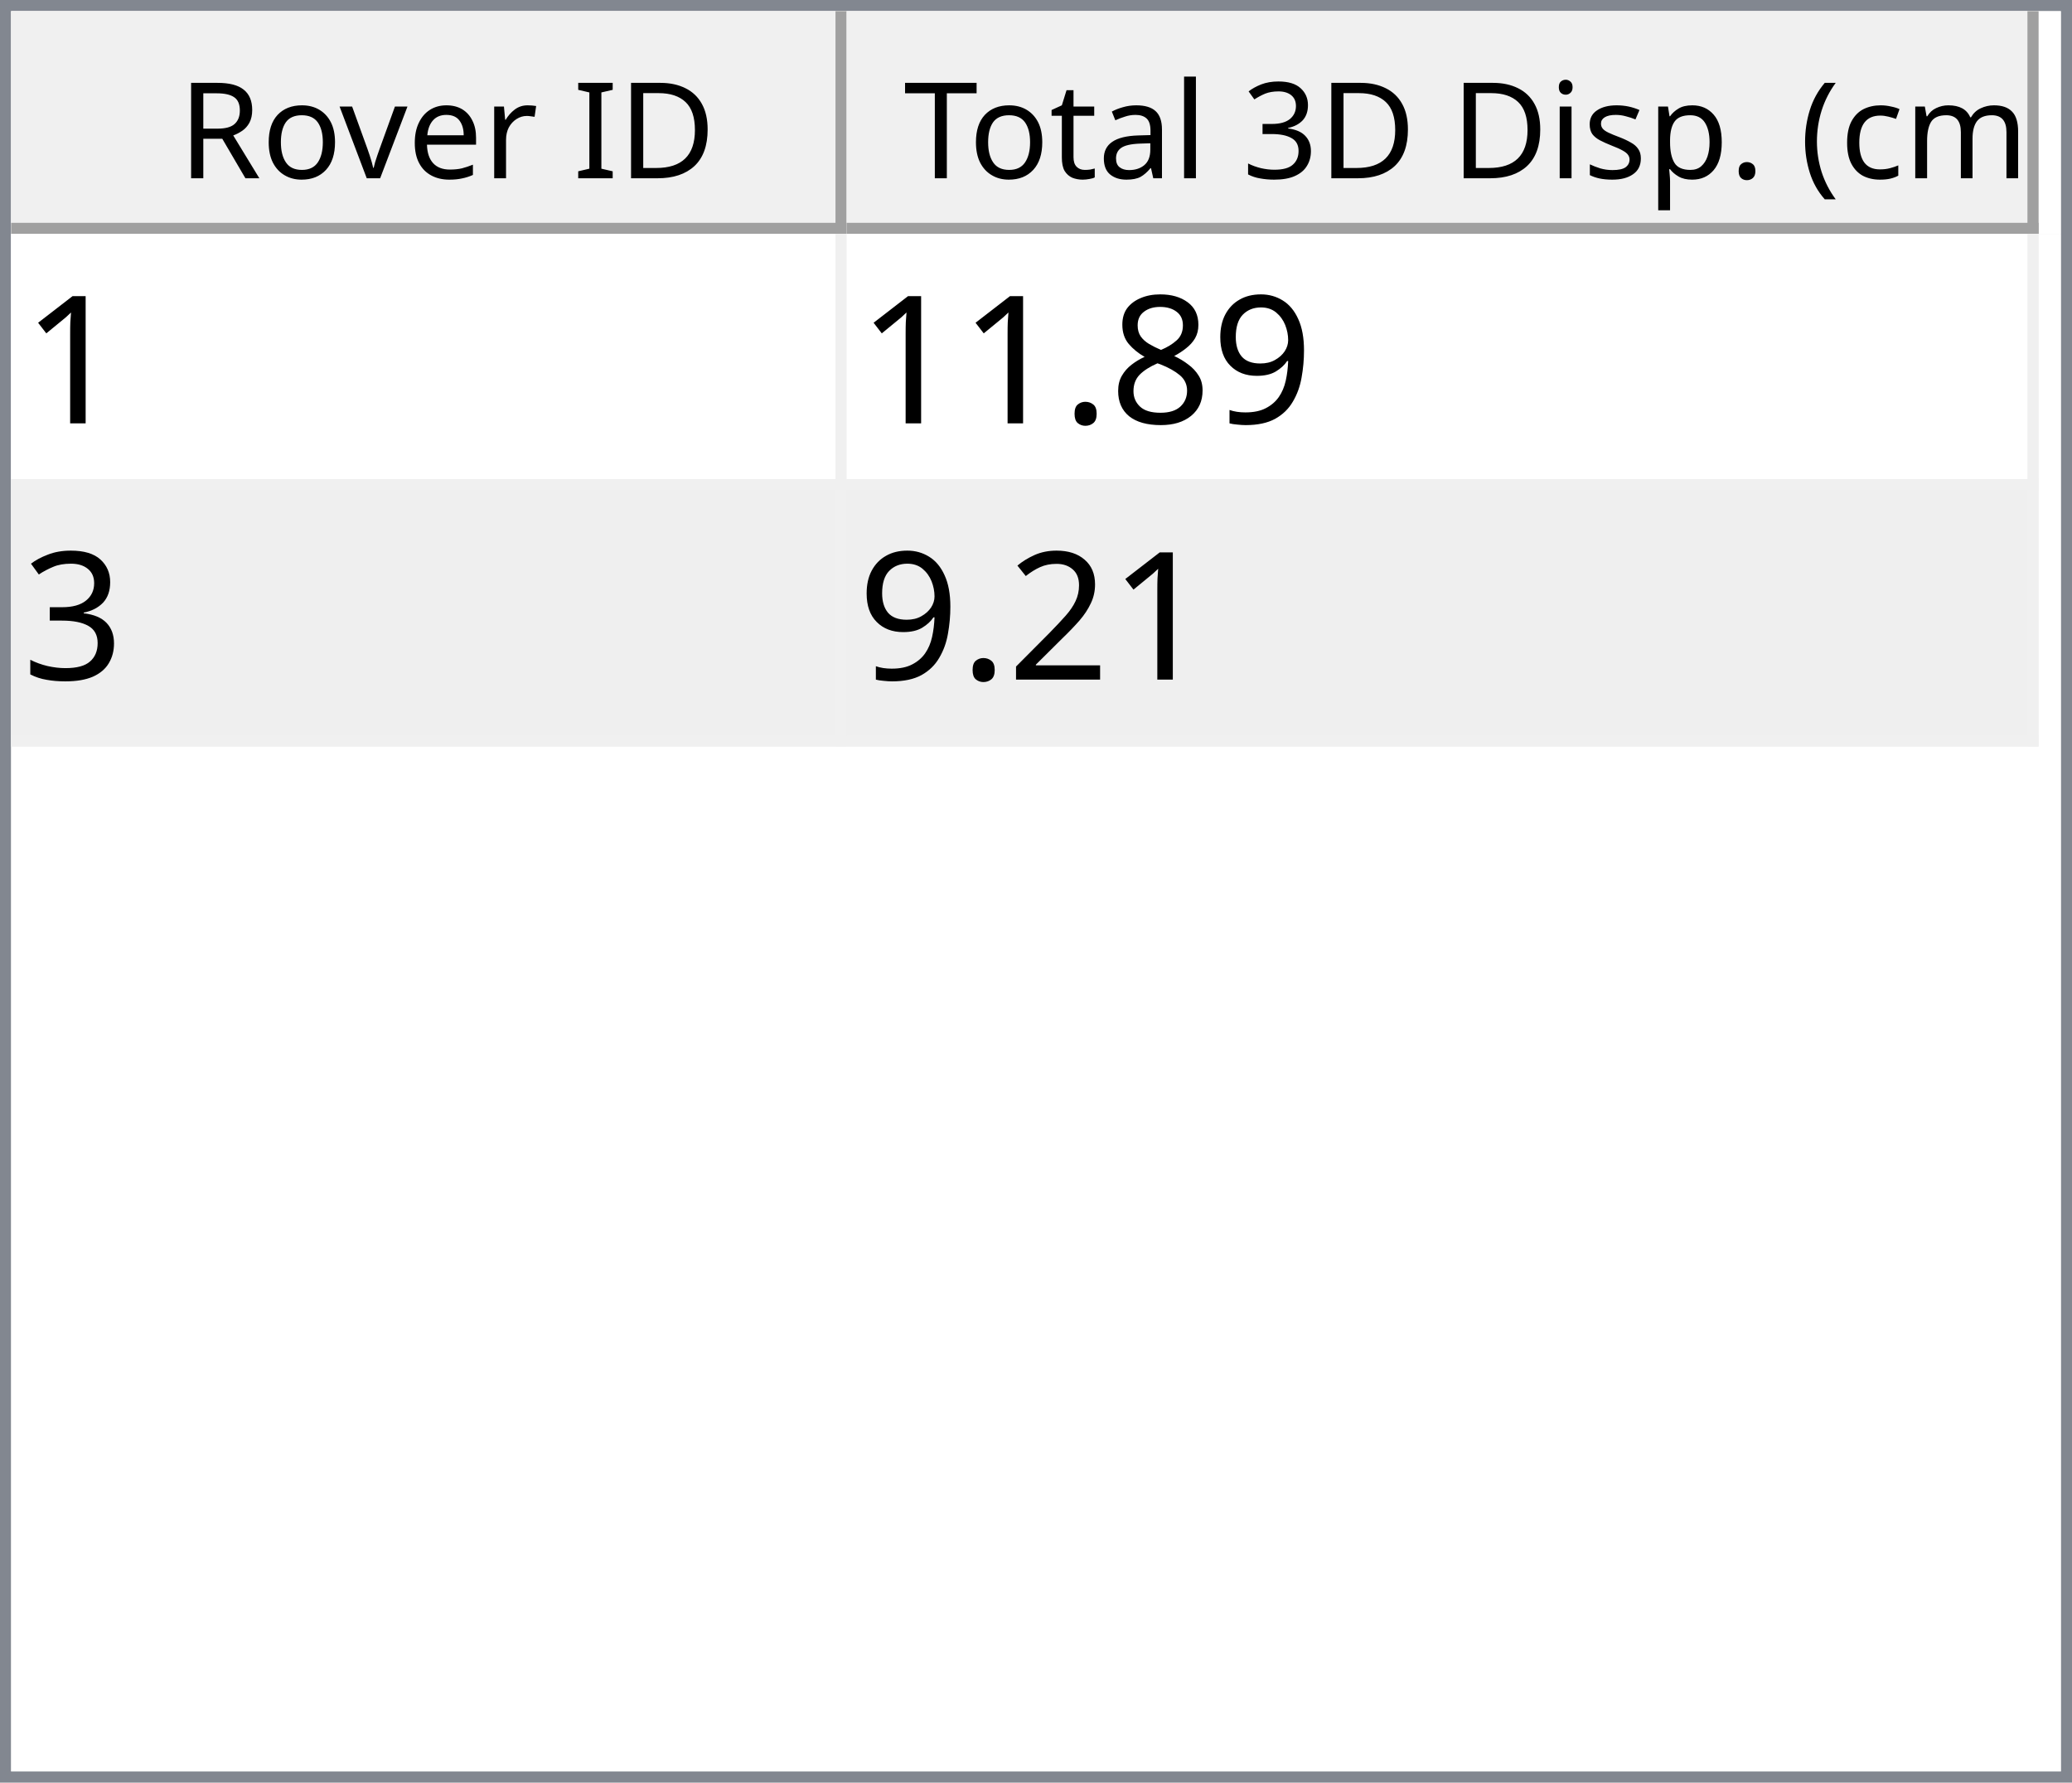
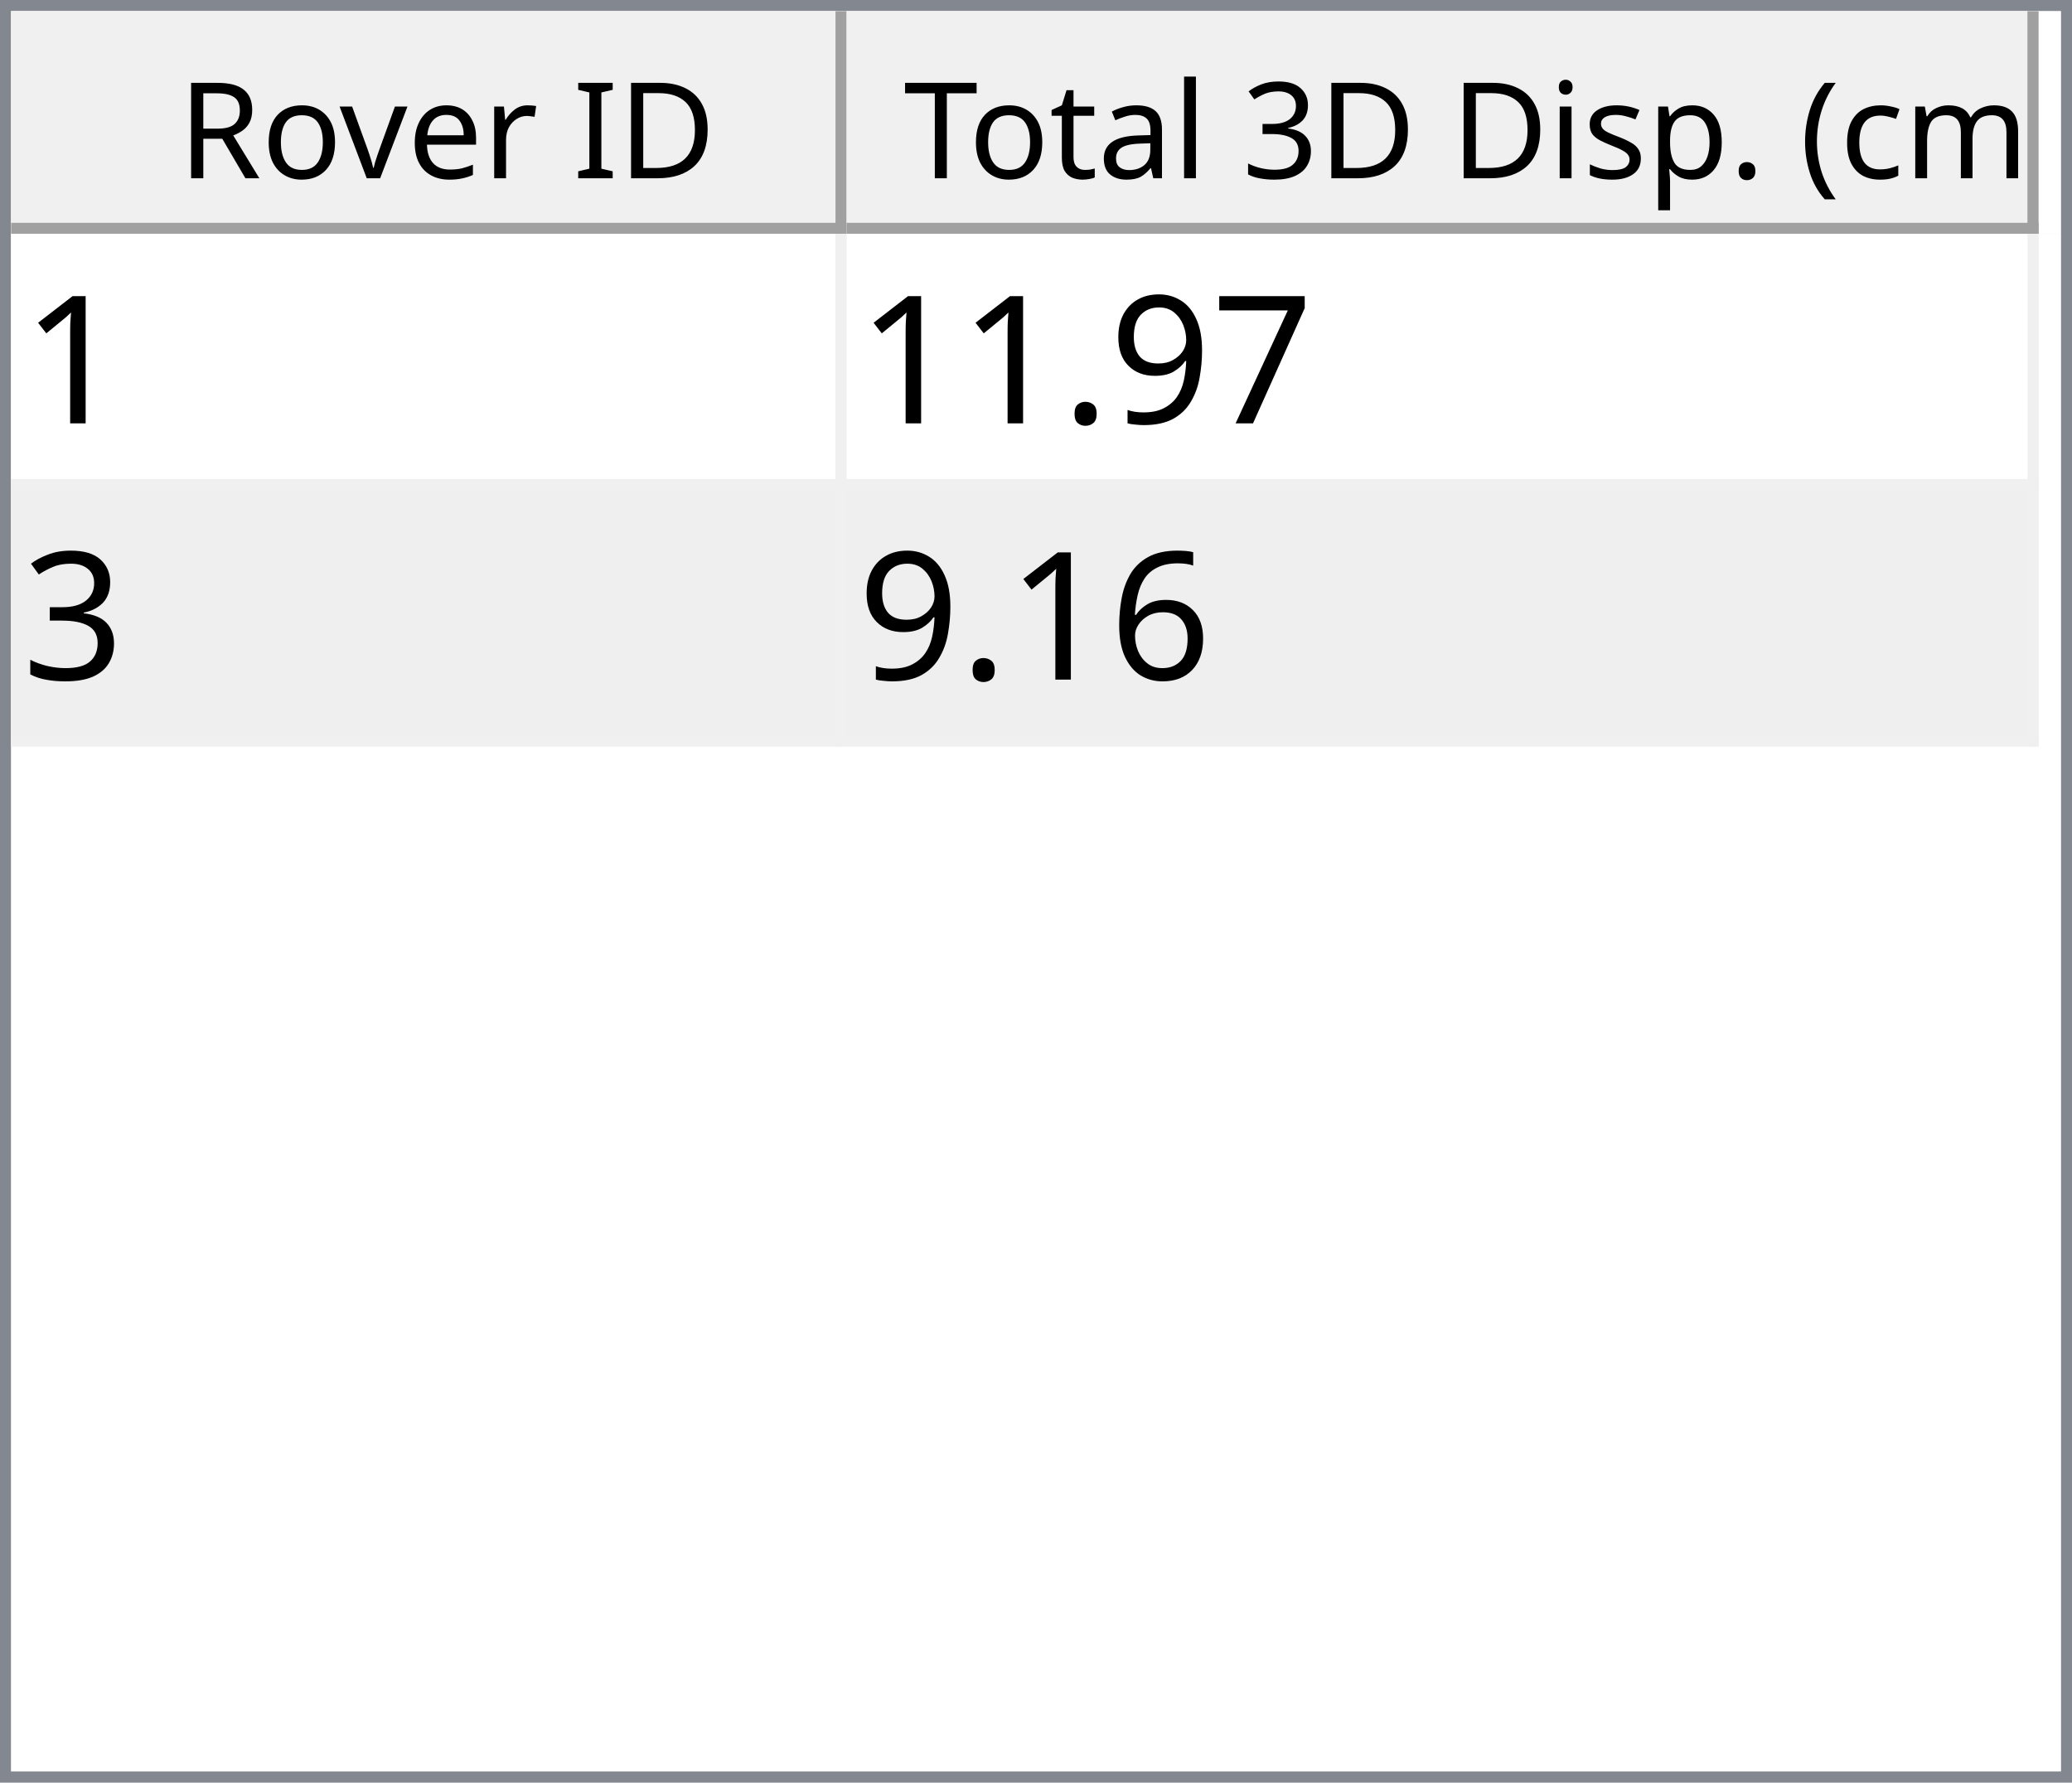
<svg xmlns="http://www.w3.org/2000/svg" style="fill-opacity:1; color-rendering:auto; color-interpolation:auto; text-rendering:auto; stroke:black; stroke-linecap:square; stroke-miterlimit:10; shape-rendering:auto; stroke-opacity:1; fill:black; stroke-dasharray:none; font-weight:normal; stroke-width:1; font-family:'Dialog'; font-style:normal; stroke-linejoin:miter; font-size:12px; stroke-dashoffset:0; image-rendering:auto;" width="186" height="160">
  <defs id="genericDefs" />
  <g>
    <defs id="defs1">
      <clipPath clipPathUnits="userSpaceOnUse" id="clipPath1">
        <path d="M0 0 L186 0 L186 160 L0 160 L0 0 Z" />
      </clipPath>
      <clipPath clipPathUnits="userSpaceOnUse" id="clipPath2">
        <path d="M0 0 L0 160 L186 160 L186 0 Z" />
      </clipPath>
      <clipPath clipPathUnits="userSpaceOnUse" id="clipPath3">
        <path d="M0 0 L0 20 L184 20 L184 0 Z" />
      </clipPath>
      <clipPath clipPathUnits="userSpaceOnUse" id="clipPath4">
        <path d="M0 0 L0 20 L75 20 L75 0 Z" />
      </clipPath>
      <clipPath clipPathUnits="userSpaceOnUse" id="clipPath5">
        <path d="M1 1 L1 19 L74 19 L74 1 Z" />
      </clipPath>
      <clipPath clipPathUnits="userSpaceOnUse" id="clipPath6">
        <path d="M0 0 L0 18 L73 18 L73 0 Z" />
      </clipPath>
      <clipPath clipPathUnits="userSpaceOnUse" id="clipPath7">
        <path d="M-0.5 -0.5 L-0.5 19.5 L74.5 19.5 L74.5 -0.5 Z" />
      </clipPath>
      <clipPath clipPathUnits="userSpaceOnUse" id="clipPath8">
        <path d="M0 0 L0 20 L107 20 L107 0 Z" />
      </clipPath>
      <clipPath clipPathUnits="userSpaceOnUse" id="clipPath9">
        <path d="M1 1 L1 19 L106 19 L106 1 Z" />
      </clipPath>
      <clipPath clipPathUnits="userSpaceOnUse" id="clipPath10">
        <path d="M0 0 L0 18 L105 18 L105 0 Z" />
      </clipPath>
      <clipPath clipPathUnits="userSpaceOnUse" id="clipPath11">
        <path d="M-0.5 -0.5 L-0.5 19.5 L106.5 19.5 L106.5 -0.5 Z" />
      </clipPath>
      <clipPath clipPathUnits="userSpaceOnUse" id="clipPath12">
        <path d="M0 0 L0 138 L184 138 L184 0 Z" />
      </clipPath>
      <clipPath clipPathUnits="userSpaceOnUse" id="clipPath13">
        <path d="M0 0 L0 46 L182 46 L182 0 Z" />
      </clipPath>
      <clipPath clipPathUnits="userSpaceOnUse" id="clipPath14">
        <path d="M-0.5 -0.5 L-0.5 45.5 L181.5 45.5 L181.5 -0.5 Z" />
      </clipPath>
      <clipPath clipPathUnits="userSpaceOnUse" id="clipPath15">
        <path d="M0 0 L0 22 L74 22 L74 0 Z" />
      </clipPath>
      <clipPath clipPathUnits="userSpaceOnUse" id="clipPath16">
        <path d="M0 0 L0 22 L106 22 L106 0 Z" />
      </clipPath>
      <font horiz-adv-x="64.551" id="font1">
        <font-face ascent="107.91" descent="25.098" units-per-em="100" style="font-style:normal; font-family:Segoe UI; font-weight:normal;" />
        <missing-glyph horiz-adv-x="64.551" d="M8.109 0 L8.109 68.266 L56.453 68.266 L56.453 0 L8.109 0 ZM15.328 7.234 L49.219 7.234 L49.219 61.031 L15.328 61.031 L15.328 7.234 Z" />
        <glyph unicode="D" horiz-adv-x="70.117" d="M9.188 0 L9.188 70.016 L28.516 70.016 Q65.531 70.016 65.531 35.891 Q65.531 19.672 55.25 9.836 Q44.969 0 27.734 0 L9.188 0 ZM17.391 62.594 L17.391 7.422 L27.828 7.422 Q41.609 7.422 49.273 14.797 Q56.938 22.172 56.938 35.688 Q56.938 62.594 28.328 62.594 L17.391 62.594 Z" />
        <glyph unicode="I" horiz-adv-x="26.611" d="M17.391 0 L9.188 0 L9.188 70.016 L17.391 70.016 L17.391 0 Z" />
        <glyph unicode=" " horiz-adv-x="27.393" d="" />
        <glyph unicode="r" horiz-adv-x="34.766" d="M34.188 41.891 Q32.078 43.5 28.125 43.5 Q23 43.5 19.555 38.672 Q16.109 33.844 16.109 25.484 L16.109 0 L8.109 0 L8.109 50 L16.109 50 L16.109 39.703 L16.312 39.703 Q18.016 44.969 21.531 47.922 Q25.047 50.875 29.391 50.875 Q32.516 50.875 34.188 50.203 L34.188 41.891 Z" />
        <glyph unicode="e" horiz-adv-x="52.295" d="M48.297 23 L12.984 23 Q13.188 14.656 17.484 10.109 Q21.781 5.562 29.297 5.562 Q37.75 5.562 44.828 11.141 L44.828 3.609 Q38.234 -1.172 27.391 -1.172 Q16.797 -1.172 10.742 5.641 Q4.688 12.453 4.688 24.812 Q4.688 36.469 11.305 43.82 Q17.922 51.172 27.734 51.172 Q37.547 51.172 42.922 44.828 Q48.297 38.484 48.297 27.203 L48.297 23 ZM40.094 29.781 Q40.047 36.719 36.75 40.578 Q33.453 44.438 27.594 44.438 Q21.922 44.438 17.969 40.383 Q14.016 36.328 13.094 29.781 L40.094 29.781 Z" />
        <glyph unicode="v" horiz-adv-x="47.9" d="M47.406 50 L27.484 0 L19.625 0 L0.688 50 L9.469 50 L22.172 13.672 Q23.578 9.672 23.922 6.688 L24.125 6.688 Q24.609 10.453 25.688 13.484 L38.969 50 L47.406 50 Z" />
        <glyph unicode="o" horiz-adv-x="58.594" d="M29 -1.172 Q17.922 -1.172 11.305 5.836 Q4.688 12.844 4.688 24.422 Q4.688 37.016 11.57 44.094 Q18.453 51.172 30.172 51.172 Q41.359 51.172 47.633 44.289 Q53.906 37.406 53.906 25.203 Q53.906 13.234 47.141 6.031 Q40.375 -1.172 29 -1.172 ZM29.594 44.438 Q21.875 44.438 17.383 39.188 Q12.891 33.938 12.891 24.703 Q12.891 15.828 17.43 10.695 Q21.969 5.562 29.594 5.562 Q37.359 5.562 41.531 10.594 Q45.703 15.625 45.703 24.906 Q45.703 34.281 41.531 39.359 Q37.359 44.438 29.594 44.438 Z" />
        <glyph unicode="R" horiz-adv-x="59.814" d="M59.375 0 L49.609 0 L37.891 19.625 Q36.281 22.359 34.766 24.289 Q33.25 26.219 31.664 27.438 Q30.078 28.656 28.25 29.219 Q26.422 29.781 24.125 29.781 L17.391 29.781 L17.391 0 L9.188 0 L9.188 70.016 L30.078 70.016 Q34.672 70.016 38.555 68.867 Q42.438 67.719 45.289 65.375 Q48.141 63.031 49.758 59.547 Q51.375 56.062 51.375 51.375 Q51.375 47.703 50.273 44.656 Q49.172 41.609 47.148 39.211 Q45.125 36.812 42.266 35.133 Q39.406 33.453 35.844 32.516 L35.844 32.328 Q37.594 31.547 38.891 30.547 Q40.188 29.547 41.359 28.18 Q42.531 26.812 43.68 25.078 Q44.828 23.344 46.234 21.047 L59.375 0 ZM17.391 62.594 L17.391 37.203 L28.516 37.203 Q31.594 37.203 34.203 38.133 Q36.812 39.062 38.719 40.797 Q40.625 42.531 41.703 45.047 Q42.781 47.562 42.781 50.688 Q42.781 56.297 39.141 59.445 Q35.5 62.594 28.609 62.594 L17.391 62.594 Z" />
        <glyph unicode=")" horiz-adv-x="30.176" d="M8.297 -15.922 L1.172 -15.922 Q16.406 2.344 16.406 26.812 Q16.406 51.469 1.078 70.016 L8.297 70.016 Q23.531 52.156 23.531 26.703 Q23.531 1.375 8.297 -15.922 Z" />
        <glyph unicode="m" horiz-adv-x="86.133" d="M79.109 0 L71.094 0 L71.094 28.719 Q71.094 37.016 68.531 40.727 Q65.969 44.438 59.906 44.438 Q54.781 44.438 51.195 39.75 Q47.609 35.062 47.609 28.516 L47.609 0 L39.594 0 L39.594 29.688 Q39.594 44.438 28.219 44.438 Q22.953 44.438 19.531 40.016 Q16.109 35.594 16.109 28.516 L16.109 0 L8.109 0 L8.109 50 L16.109 50 L16.109 42.094 L16.312 42.094 Q21.625 51.172 31.844 51.172 Q36.969 51.172 40.773 48.312 Q44.578 45.453 46 40.828 Q51.562 51.172 62.594 51.172 Q79.109 51.172 79.109 30.812 L79.109 0 Z" />
        <glyph unicode="c" horiz-adv-x="46.191" d="M42.188 2.297 Q36.422 -1.172 28.516 -1.172 Q17.828 -1.172 11.258 5.789 Q4.688 12.75 4.688 23.828 Q4.688 36.188 11.766 43.68 Q18.844 51.172 30.672 51.172 Q37.25 51.172 42.281 48.734 L42.281 40.531 Q36.719 44.438 30.375 44.438 Q22.703 44.438 17.797 38.945 Q12.891 33.453 12.891 24.516 Q12.891 15.719 17.508 10.641 Q22.125 5.562 29.891 5.562 Q36.422 5.562 42.188 9.906 L42.188 2.297 Z" />
        <glyph unicode="(" horiz-adv-x="30.176" d="M29.109 -15.922 L21.969 -15.922 Q6.844 1.375 6.844 26.703 Q6.844 52.156 21.969 70.016 L29.203 70.016 Q13.875 51.469 13.875 26.812 Q13.875 2.344 29.109 -15.922 Z" />
        <glyph unicode="." horiz-adv-x="21.68" d="M10.891 -1.078 Q8.641 -1.078 7.055 0.539 Q5.469 2.156 5.469 4.391 Q5.469 6.641 7.055 8.273 Q8.641 9.906 10.891 9.906 Q13.188 9.906 14.797 8.273 Q16.406 6.641 16.406 4.391 Q16.406 2.156 14.797 0.539 Q13.188 -1.078 10.891 -1.078 Z" />
        <glyph unicode="p" horiz-adv-x="58.789" d="M16.312 7.234 L16.109 7.234 L16.109 -23 L8.109 -23 L8.109 50 L16.109 50 L16.109 41.219 L16.312 41.219 Q22.219 51.172 33.594 51.172 Q43.266 51.172 48.688 44.461 Q54.109 37.75 54.109 26.469 Q54.109 13.922 48 6.375 Q41.891 -1.172 31.297 -1.172 Q21.578 -1.172 16.312 7.234 ZM16.109 27.391 L16.109 20.406 Q16.109 14.203 20.141 9.883 Q24.172 5.562 30.375 5.562 Q37.641 5.562 41.773 11.133 Q45.906 16.703 45.906 26.609 Q45.906 34.969 42.047 39.703 Q38.188 44.438 31.594 44.438 Q24.609 44.438 20.359 39.578 Q16.109 34.719 16.109 27.391 Z" />
        <glyph unicode="s" horiz-adv-x="42.432" d="M5.078 1.812 L5.078 10.406 Q11.625 5.562 19.484 5.562 Q30.031 5.562 30.031 12.594 Q30.031 14.594 29.125 15.992 Q28.219 17.391 26.68 18.461 Q25.141 19.531 23.07 20.383 Q21 21.234 18.609 22.172 Q15.281 23.484 12.766 24.828 Q10.25 26.172 8.57 27.859 Q6.891 29.547 6.031 31.695 Q5.172 33.844 5.172 36.719 Q5.172 40.234 6.789 42.945 Q8.406 45.656 11.086 47.484 Q13.766 49.312 17.211 50.242 Q20.656 51.172 24.312 51.172 Q30.812 51.172 35.938 48.922 L35.938 40.828 Q30.422 44.438 23.25 44.438 Q21 44.438 19.195 43.922 Q17.391 43.406 16.094 42.477 Q14.797 41.547 14.086 40.258 Q13.375 38.969 13.375 37.406 Q13.375 35.453 14.086 34.133 Q14.797 32.812 16.164 31.789 Q17.531 30.766 19.484 29.938 Q21.438 29.109 23.922 28.125 Q27.25 26.859 29.883 25.516 Q32.516 24.172 34.375 22.484 Q36.234 20.797 37.234 18.602 Q38.234 16.406 38.234 13.375 Q38.234 9.672 36.602 6.938 Q34.969 4.203 32.234 2.398 Q29.5 0.594 25.93 -0.289 Q22.359 -1.172 18.453 -1.172 Q10.75 -1.172 5.078 1.812 Z" />
        <glyph unicode="i" horiz-adv-x="24.219" d="M12.203 62.703 Q10.062 62.703 8.547 64.164 Q7.031 65.625 7.031 67.875 Q7.031 70.125 8.547 71.609 Q10.062 73.094 12.203 73.094 Q14.406 73.094 15.945 71.609 Q17.484 70.125 17.484 67.875 Q17.484 65.719 15.945 64.211 Q14.406 62.703 12.203 62.703 ZM16.109 0 L8.109 0 L8.109 50 L16.109 50 L16.109 0 Z" />
        <glyph unicode="3" horiz-adv-x="53.906" d="M46.531 19.828 Q46.531 15.094 44.75 11.211 Q42.969 7.328 39.719 4.57 Q36.469 1.812 31.93 0.297 Q27.391 -1.219 21.922 -1.219 Q11.922 -1.219 6 2.594 L6 11.188 Q13.094 5.609 22.219 5.609 Q25.875 5.609 28.828 6.539 Q31.781 7.469 33.906 9.227 Q36.031 10.984 37.18 13.477 Q38.328 15.969 38.328 19.094 Q38.328 32.812 18.797 32.812 L12.984 32.812 L12.984 39.594 L18.5 39.594 Q35.797 39.594 35.797 52.484 Q35.797 64.406 22.609 64.406 Q15.188 64.406 8.688 59.422 L8.688 67.188 Q15.375 71.188 24.609 71.188 Q29 71.188 32.57 69.969 Q36.141 68.75 38.68 66.555 Q41.219 64.359 42.609 61.281 Q44 58.203 44 54.5 Q44 40.672 30.031 36.719 L30.031 36.531 Q33.594 36.141 36.625 34.797 Q39.656 33.453 41.852 31.305 Q44.047 29.156 45.289 26.25 Q46.531 23.344 46.531 19.828 Z" />
        <glyph unicode="l" horiz-adv-x="24.219" d="M16.109 0 L8.109 0 L8.109 74.031 L16.109 74.031 L16.109 0 Z" />
        <glyph unicode="a" horiz-adv-x="50.879" d="M43.891 0 L35.891 0 L35.891 7.812 L35.688 7.812 Q30.469 -1.172 20.312 -1.172 Q12.844 -1.172 8.617 2.781 Q4.391 6.734 4.391 13.281 Q4.391 27.297 20.906 29.594 L35.891 31.688 Q35.891 44.438 25.594 44.438 Q16.547 44.438 9.281 38.281 L9.281 46.484 Q16.656 51.172 26.266 51.172 Q43.891 51.172 43.891 32.516 L43.891 0 ZM35.891 25.297 L23.828 23.641 Q18.266 22.859 15.43 20.875 Q12.594 18.891 12.594 13.875 Q12.594 10.203 15.211 7.883 Q17.828 5.562 22.172 5.562 Q28.125 5.562 32.008 9.742 Q35.891 13.922 35.891 20.312 L35.891 25.297 Z" />
        <glyph unicode="t" horiz-adv-x="33.887" d="M31.297 0.484 Q28.469 -1.078 23.828 -1.078 Q10.688 -1.078 10.688 13.578 L10.688 43.172 L2.094 43.172 L2.094 50 L10.688 50 L10.688 62.203 L18.703 64.797 L18.703 50 L31.297 50 L31.297 43.172 L18.703 43.172 L18.703 14.984 Q18.703 9.969 20.414 7.82 Q22.125 5.672 26.078 5.672 Q29.109 5.672 31.297 7.328 L31.297 0.484 Z" />
        <glyph unicode="T" horiz-adv-x="52.393" d="M50.594 62.594 L30.375 62.594 L30.375 0 L22.172 0 L22.172 62.594 L2 62.594 L2 70.016 L50.594 70.016 L50.594 62.594 Z" />
      </font>
      <font horiz-adv-x="75.0" id="font2">
        <font-face ascent="100.537" descent="21.973" units-per-em="100" style="font-style:normal; font-family:sans-serif; font-weight:normal;" />
        <missing-glyph horiz-adv-x="75.0" d="M12.5 0 L12.5 62.5 L62.5 62.5 L62.5 0 L12.5 0 ZM14.062 1.562 L60.938 1.562 L60.938 60.938 L14.062 60.938 L14.062 1.562 Z" />
        <glyph unicode="1" horiz-adv-x="55.615" d="M37.25 0 L28.469 0 L28.469 56 Q25.297 52.984 20.141 49.953 Q14.984 46.922 10.891 45.406 L10.891 53.906 Q18.266 57.375 23.781 62.305 Q29.297 67.234 31.594 71.875 L37.25 71.875 L37.25 0 Z" />
+         <glyph unicode="7" horiz-adv-x="55.615" d="M4.734 62.203 L4.734 70.656 L51.078 70.656 L51.078 63.812 Q44.234 56.547 37.523 44.484 Q30.812 32.422 27.156 19.672 Q24.516 10.688 23.781 0 L14.75 0 Q14.891 8.453 18.062 20.414 Q21.234 32.375 27.172 43.484 Q33.109 54.594 39.797 62.203 L4.734 62.203 Z" />
        <glyph unicode="9" horiz-adv-x="55.615" d="M5.469 16.547 L13.922 17.328 Q14.984 11.375 18.016 8.688 Q21.047 6 25.781 6 Q29.828 6 32.883 7.859 Q35.938 9.719 37.891 12.82 Q39.844 15.922 41.164 21.195 Q42.484 26.469 42.484 31.938 Q42.484 32.516 42.438 33.688 Q39.797 29.5 35.234 26.883 Q30.672 24.266 25.344 24.266 Q16.453 24.266 10.305 30.711 Q4.156 37.156 4.156 47.703 Q4.156 58.594 10.578 65.234 Q17 71.875 26.656 71.875 Q33.641 71.875 39.43 68.117 Q45.219 64.359 48.219 57.398 Q51.219 50.438 51.219 37.25 Q51.219 23.531 48.242 15.406 Q45.266 7.281 39.383 3.031 Q33.5 -1.219 25.594 -1.219 Q17.188 -1.219 11.867 3.445 Q6.547 8.109 5.469 16.547 ZM41.453 48.141 Q41.453 55.719 37.43 60.156 Q33.406 64.594 27.734 64.594 Q21.875 64.594 17.531 59.812 Q13.188 55.031 13.188 47.406 Q13.188 40.578 17.312 36.305 Q21.438 32.031 27.484 32.031 Q33.594 32.031 37.523 36.305 Q41.453 40.578 41.453 48.141 Z" />
-         <glyph unicode="8" horiz-adv-x="55.615" d="M17.672 38.812 Q12.203 40.828 9.57 44.539 Q6.938 48.25 6.938 53.422 Q6.938 61.234 12.555 66.555 Q18.172 71.875 27.484 71.875 Q36.859 71.875 42.578 66.43 Q48.297 60.984 48.297 53.172 Q48.297 48.188 45.68 44.508 Q43.062 40.828 37.75 38.812 Q44.344 36.672 47.781 31.883 Q51.219 27.094 51.219 20.453 Q51.219 11.281 44.727 5.031 Q38.234 -1.219 27.641 -1.219 Q17.047 -1.219 10.547 5.055 Q4.047 11.328 4.047 20.703 Q4.047 27.688 7.594 32.398 Q11.141 37.109 17.672 38.812 ZM15.922 53.719 Q15.922 48.641 19.195 45.414 Q22.469 42.188 27.688 42.188 Q32.766 42.188 36.016 45.383 Q39.266 48.578 39.266 53.219 Q39.266 58.062 35.914 61.359 Q32.562 64.656 27.594 64.656 Q22.562 64.656 19.242 61.43 Q15.922 58.203 15.922 53.719 ZM13.094 20.656 Q13.094 16.891 14.875 13.375 Q16.656 9.859 20.172 7.93 Q23.688 6 27.734 6 Q34.031 6 38.133 10.055 Q42.234 14.109 42.234 20.359 Q42.234 26.703 38.016 30.859 Q33.797 35.016 27.438 35.016 Q21.234 35.016 17.164 30.914 Q13.094 26.812 13.094 20.656 Z" />
        <glyph unicode="." horiz-adv-x="27.783" d="M9.078 0 L9.078 10.016 L19.094 10.016 L19.094 0 L9.078 0 Z" />
        <glyph unicode="3" horiz-adv-x="55.615" d="M4.203 18.891 L12.984 20.062 Q14.5 12.594 18.141 9.297 Q21.781 6 27 6 Q33.203 6 37.477 10.297 Q41.75 14.594 41.75 20.953 Q41.75 27 37.797 30.93 Q33.844 34.859 27.734 34.859 Q25.25 34.859 21.531 33.891 L22.516 41.609 Q23.391 41.5 23.922 41.5 Q29.547 41.5 34.039 44.43 Q38.531 47.359 38.531 53.469 Q38.531 58.297 35.258 61.477 Q31.984 64.656 26.812 64.656 Q21.688 64.656 18.266 61.43 Q14.844 58.203 13.875 51.766 L5.078 53.328 Q6.688 62.156 12.398 67.016 Q18.109 71.875 26.609 71.875 Q32.469 71.875 37.398 69.359 Q42.328 66.844 44.945 62.5 Q47.562 58.156 47.562 53.266 Q47.562 48.641 45.07 44.828 Q42.578 41.016 37.703 38.766 Q44.047 37.312 47.562 32.695 Q51.078 28.078 51.078 21.141 Q51.078 11.766 44.242 5.25 Q37.406 -1.266 26.953 -1.266 Q17.531 -1.266 11.305 4.352 Q5.078 9.969 4.203 18.891 Z" />
-         <glyph unicode="2" horiz-adv-x="55.615" d="M50.344 8.453 L50.344 0 L3.031 0 Q2.938 3.172 4.047 6.109 Q5.859 10.938 9.836 15.625 Q13.812 20.312 21.344 26.469 Q33.016 36.031 37.117 41.625 Q41.219 47.219 41.219 52.203 Q41.219 57.422 37.477 61.008 Q33.734 64.594 27.734 64.594 Q21.391 64.594 17.578 60.789 Q13.766 56.984 13.719 50.25 L4.688 51.172 Q5.609 61.281 11.664 66.578 Q17.719 71.875 27.938 71.875 Q38.234 71.875 44.242 66.164 Q50.25 60.453 50.25 52 Q50.25 47.703 48.492 43.555 Q46.734 39.406 42.656 34.812 Q38.578 30.219 29.109 22.219 Q21.188 15.578 18.945 13.211 Q16.703 10.844 15.234 8.453 L50.344 8.453 Z" />
+         <glyph unicode="6" horiz-adv-x="55.615" d="M49.75 54.047 L41.016 53.375 Q39.844 58.547 37.703 60.891 Q34.125 64.656 28.906 64.656 Q24.703 64.656 21.531 62.312 Q17.391 59.281 14.992 53.469 Q12.594 47.656 12.5 36.922 Q15.672 41.75 20.266 44.094 Q24.859 46.438 29.891 46.438 Q38.672 46.438 44.852 39.969 Q51.031 33.5 51.031 23.25 Q51.031 16.5 48.125 10.719 Q45.219 4.938 40.141 1.859 Q35.062 -1.219 28.609 -1.219 Q17.625 -1.219 10.695 6.859 Q3.766 14.938 3.766 33.5 Q3.766 54.25 11.422 63.672 Q18.109 71.875 29.438 71.875 Q37.891 71.875 43.289 67.141 Q48.688 62.406 49.75 54.047 ZM13.875 23.188 Q13.875 18.656 15.797 14.508 Q17.719 10.359 21.188 8.18 Q24.656 6 28.469 6 Q34.031 6 38.039 10.492 Q42.047 14.984 42.047 22.703 Q42.047 30.125 38.086 34.398 Q34.125 38.672 28.125 38.672 Q22.172 38.672 18.023 34.398 Q13.875 30.125 13.875 23.188 Z" />
      </font>
    </defs>
    <g style="fill:white; stroke:white;">
      <rect x="0" y="0" width="186" style="clip-path:url(#clipPath1); stroke:none;" height="160" />
    </g>
    <g style="fill:white; text-rendering:optimizeSpeed; color-rendering:optimizeSpeed; image-rendering:optimizeSpeed; shape-rendering:crispEdges; stroke:white; color-interpolation:sRGB;">
      <rect x="0" width="186" height="160" y="0" style="stroke:none;" />
      <path style="stroke:none;" d="M0 160 L186 160 L186 0 L0 0 Z" />
    </g>
    <g style="fill:rgb(240,240,240); font-family:'Segoe UI'; stroke:rgb(240,240,240);">
      <rect x="0" y="0" width="186" style="clip-path:url(#clipPath2); stroke:none;" height="160" />
    </g>
    <g style="fill:rgb(130,135,144); font-family:'Segoe UI'; stroke:rgb(130,135,144);">
      <path d="M0 0 L186 0 L186 160 L0 160 L0 0 ZM1 1 L185 1 L185 159 L1 159 L1 1 Z" style="fill-rule:evenodd; clip-path:url(#clipPath2); stroke:none;" />
    </g>
    <g style="fill:white; font-family:'Segoe UI'; stroke:white;" transform="translate(1,1)">
      <rect x="0" y="0" width="184" style="clip-path:url(#clipPath3); stroke:none;" height="20" />
    </g>
    <g style="fill:rgb(240,240,240); font-family:'Segoe UI'; stroke:rgb(240,240,240);" transform="translate(1,1)">
      <rect x="0" y="0" width="75" style="clip-path:url(#clipPath4); stroke:none;" height="20" />
    </g>
    <g style="font-family:'Segoe UI';" transform="translate(2,2)">
      <text x="14" xml:space="preserve" y="14" style="clip-path:url(#clipPath6); stroke:none;">Rover ID</text>
    </g>
    <g style="fill:rgb(160,160,160); font-family:'Segoe UI'; stroke:rgb(160,160,160); stroke-linejoin:bevel;" transform="translate(1.5,1.5)">
      <line x1="74" x2="74" y1="0" style="fill:none; clip-path:url(#clipPath7);" y2="19" />
    </g>
    <g style="fill:rgb(160,160,160); font-family:'Segoe UI'; stroke:rgb(160,160,160); stroke-linejoin:bevel;" transform="matrix(1,0,0,1,1,1) translate(0.5,0.5)">
      <line x1="0" x2="74" y1="19" style="fill:none; clip-path:url(#clipPath7);" y2="19" />
    </g>
    <g style="fill:rgb(240,240,240); font-family:'Segoe UI'; stroke:rgb(240,240,240);" transform="translate(76,1)">
      <rect x="0" y="0" width="107" style="clip-path:url(#clipPath8); stroke:none;" height="20" />
    </g>
    <g style="font-family:'Segoe UI';" transform="translate(77,2)">
      <text x="1" xml:space="preserve" y="14" style="clip-path:url(#clipPath10); stroke:none;"> Total 3D Disp. (cm)</text>
    </g>
    <g style="fill:rgb(160,160,160); font-family:'Segoe UI'; stroke:rgb(160,160,160); stroke-linejoin:bevel;" transform="translate(76.5,1.5)">
      <line x1="106" x2="106" y1="0" style="fill:none; clip-path:url(#clipPath11);" y2="19" />
    </g>
    <g style="fill:rgb(160,160,160); font-family:'Segoe UI'; stroke:rgb(160,160,160); stroke-linejoin:bevel;" transform="matrix(1,0,0,1,76,1) translate(0.5,0.5)">
      <line x1="0" x2="106" y1="19" style="fill:none; clip-path:url(#clipPath11);" y2="19" />
    </g>
    <g style="fill:white; font-family:'Segoe UI'; stroke:white;" transform="translate(1,21)">
      <rect x="0" y="0" width="184" style="clip-path:url(#clipPath12); stroke:none;" height="138" />
    </g>
    <g style="fill:rgb(240,240,240); font-size:16px; font-family:sans-serif; stroke:rgb(240,240,240);" transform="translate(1,21)">
      <rect x="0" y="0" width="182" style="clip-path:url(#clipPath13); stroke:none;" height="46" />
      <line transform="translate(0.5,0.5)" x1="0" x2="181" y1="22" style="clip-path:url(#clipPath14); fill:none; stroke-linejoin:bevel;" y2="22" />
    </g>
    <g transform="matrix(1,0,0,1,1,21) translate(0.5,0.5)" style="fill:rgb(240,240,240); font-size:16px; font-family:sans-serif; stroke:rgb(240,240,240); stroke-linejoin:bevel;">
      <line x1="0" x2="181" y1="45" style="fill:none; clip-path:url(#clipPath14);" y2="45" />
    </g>
    <g transform="matrix(1,0,0,1,1,21) translate(0.5,0.5)" style="fill:rgb(240,240,240); font-size:16px; font-family:sans-serif; stroke:rgb(240,240,240); stroke-linejoin:bevel;">
      <line x1="74" x2="74" y1="0" style="fill:none; clip-path:url(#clipPath14);" y2="45" />
    </g>
    <g transform="matrix(1,0,0,1,1,21) translate(0.5,0.5)" style="fill:rgb(240,240,240); font-size:16px; font-family:sans-serif; stroke:rgb(240,240,240); stroke-linejoin:bevel;">
      <line x1="181" x2="181" y1="0" style="fill:none; clip-path:url(#clipPath14);" y2="45" />
    </g>
    <g style="fill:white; font-size:16px; font-family:sans-serif; stroke:white;" transform="matrix(1,0,0,1,1,21)">
      <rect x="0" y="0" width="74" style="clip-path:url(#clipPath15); stroke:none;" height="22" />
      <text x="1" y="17" style="fill:black; clip-path:url(#clipPath15); stroke:none;" xml:space="preserve">1</text>
    </g>
    <g style="fill:white; font-size:16px; font-family:sans-serif; stroke:white;" transform="matrix(1,0,0,1,1,21) translate(75,0)">
      <rect x="0" y="0" width="106" style="clip-path:url(#clipPath16); stroke:none;" height="22" />
-       <text x="1" y="17" style="fill:black; clip-path:url(#clipPath16); stroke:none;" xml:space="preserve">11.89</text>
+       <text x="1" y="17" style="fill:black; clip-path:url(#clipPath16); stroke:none;" xml:space="preserve">11.97</text>
    </g>
    <g style="fill:rgb(239,239,239); font-size:16px; font-family:sans-serif; stroke:rgb(239,239,239);" transform="matrix(1,0,0,1,1,21) translate(0,23)">
      <rect x="0" y="0" width="74" style="clip-path:url(#clipPath15); stroke:none;" height="22" />
      <text x="1" y="17" style="fill:black; clip-path:url(#clipPath15); stroke:none;" xml:space="preserve">3</text>
    </g>
    <g style="fill:rgb(239,239,239); font-size:16px; font-family:sans-serif; stroke:rgb(239,239,239);" transform="matrix(1,0,0,1,1,21) translate(75,23)">
      <rect x="0" y="0" width="106" style="clip-path:url(#clipPath16); stroke:none;" height="22" />
-       <text x="1" y="17" style="fill:black; clip-path:url(#clipPath16); stroke:none;" xml:space="preserve">9.21</text>
+       <text x="1" y="17" style="fill:black; clip-path:url(#clipPath16); stroke:none;" xml:space="preserve">9.16</text>
    </g>
  </g>
</svg>
